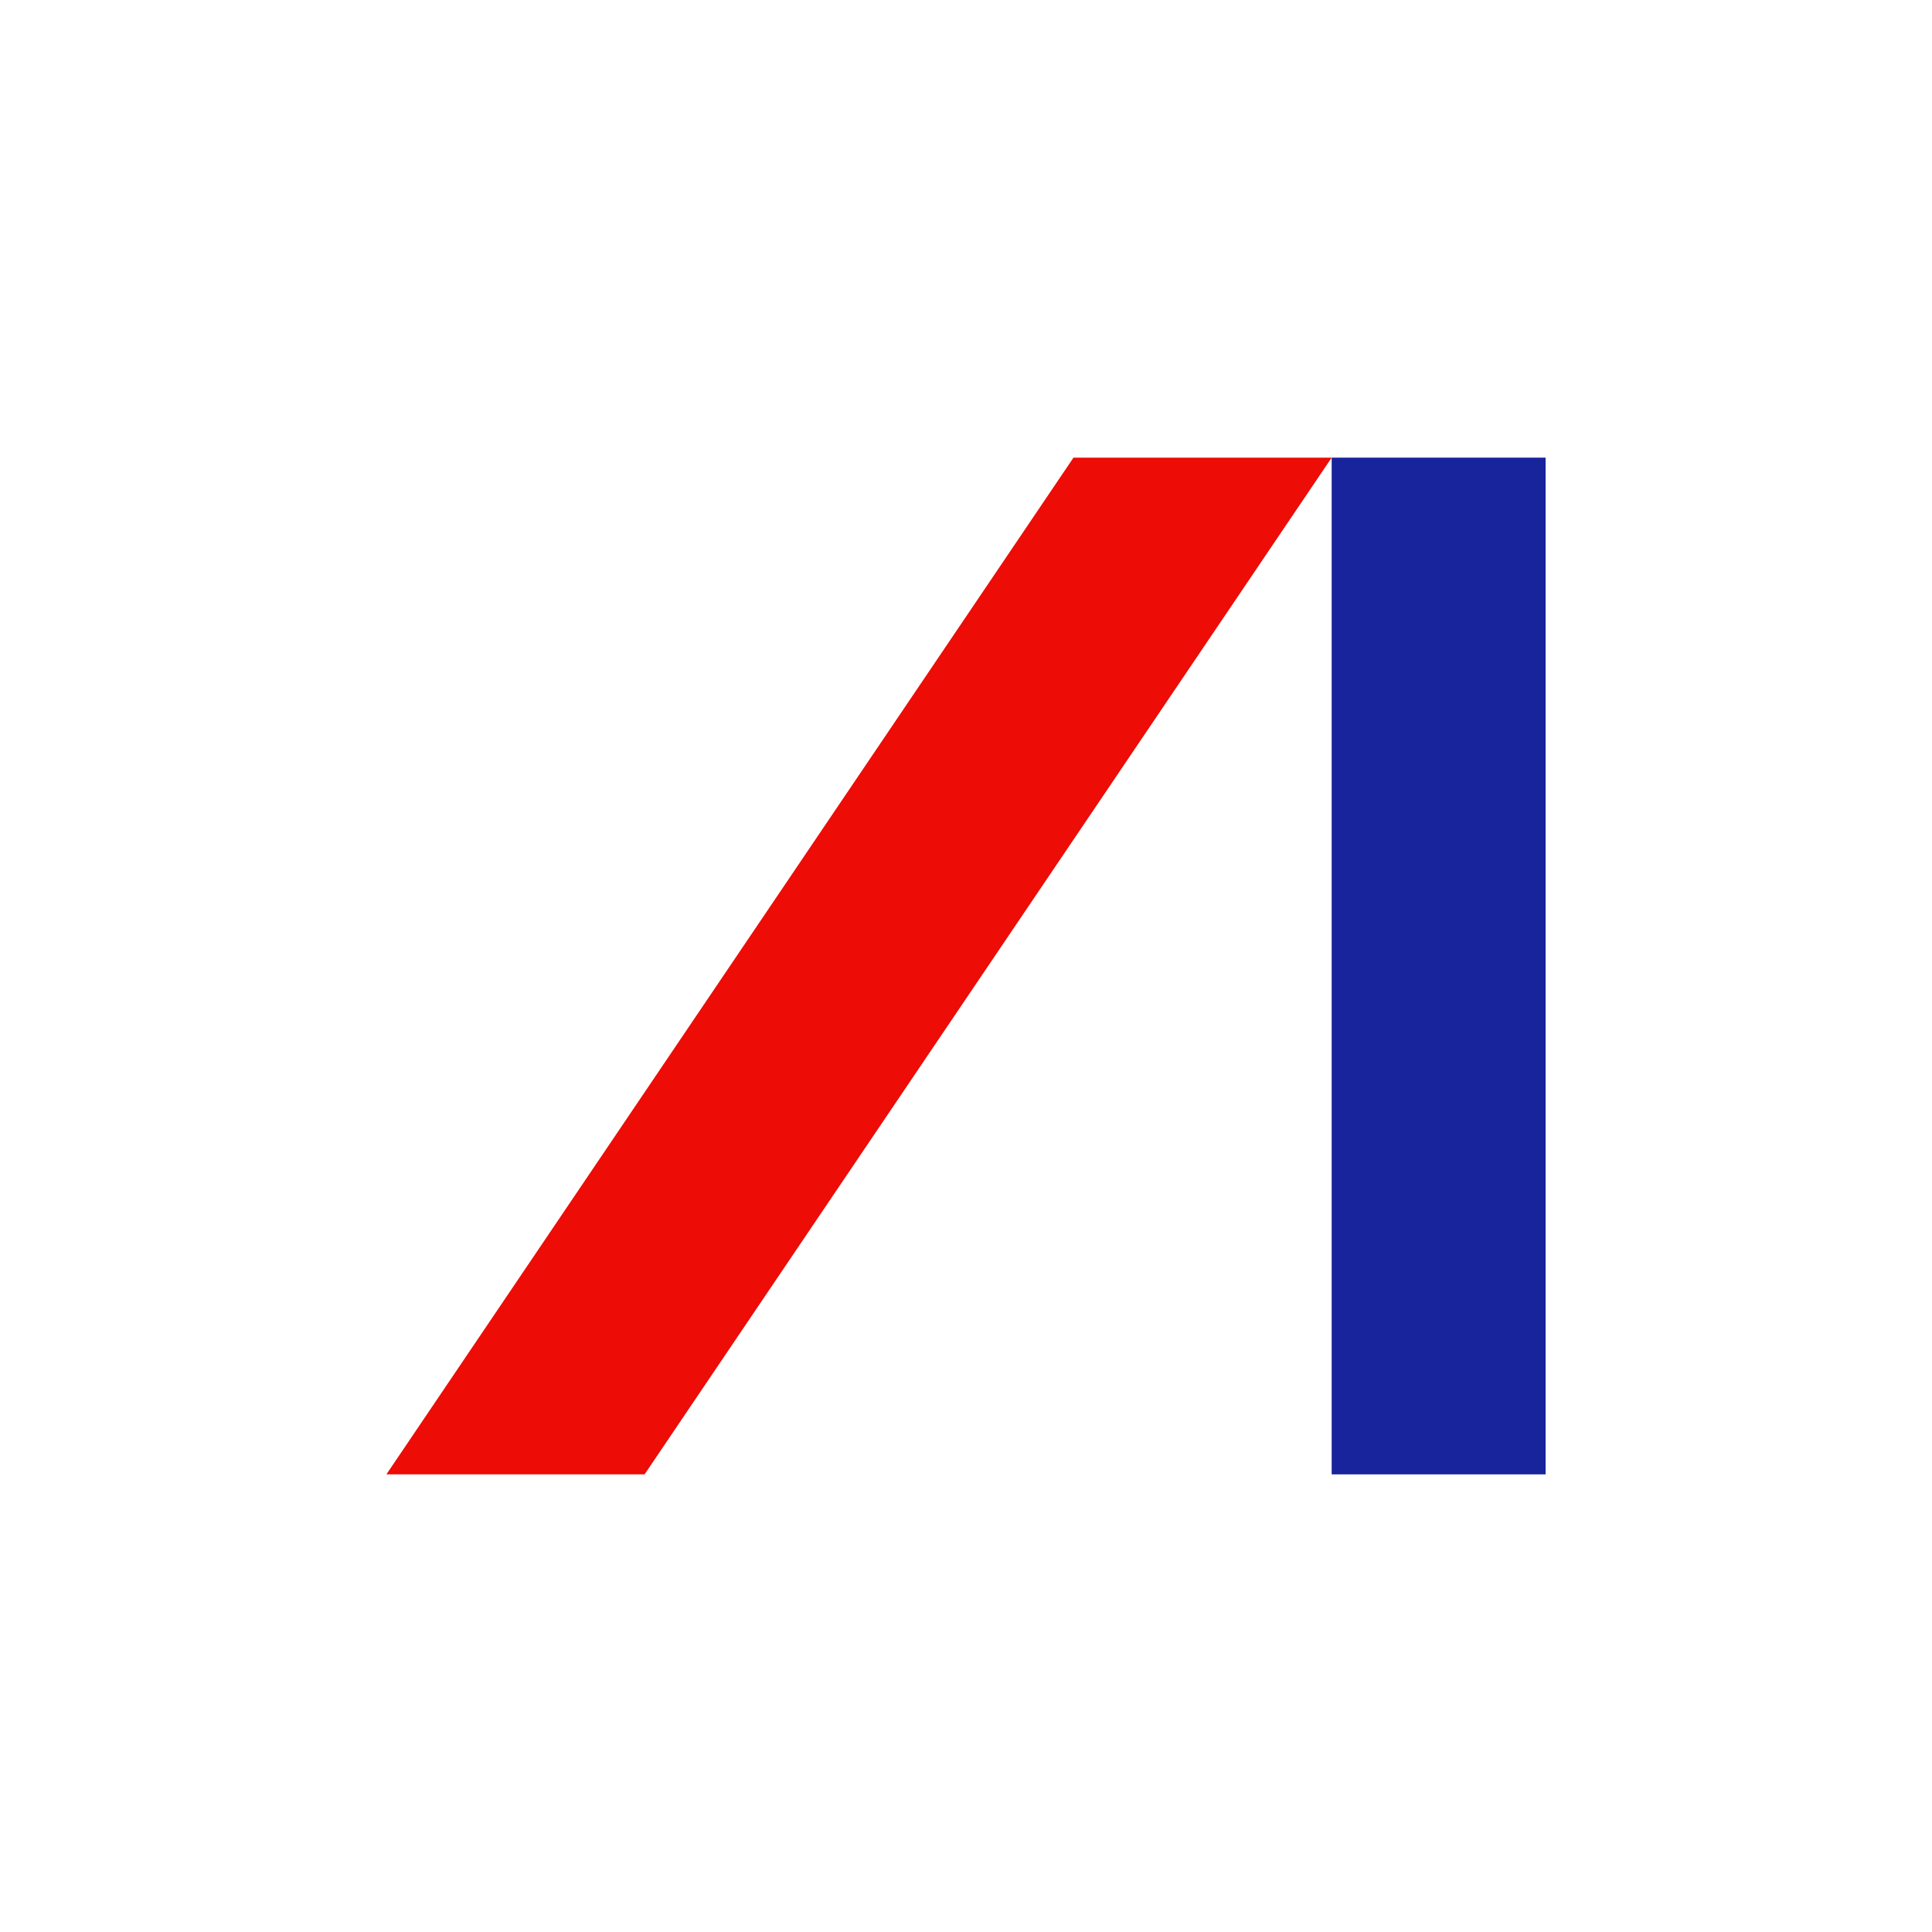
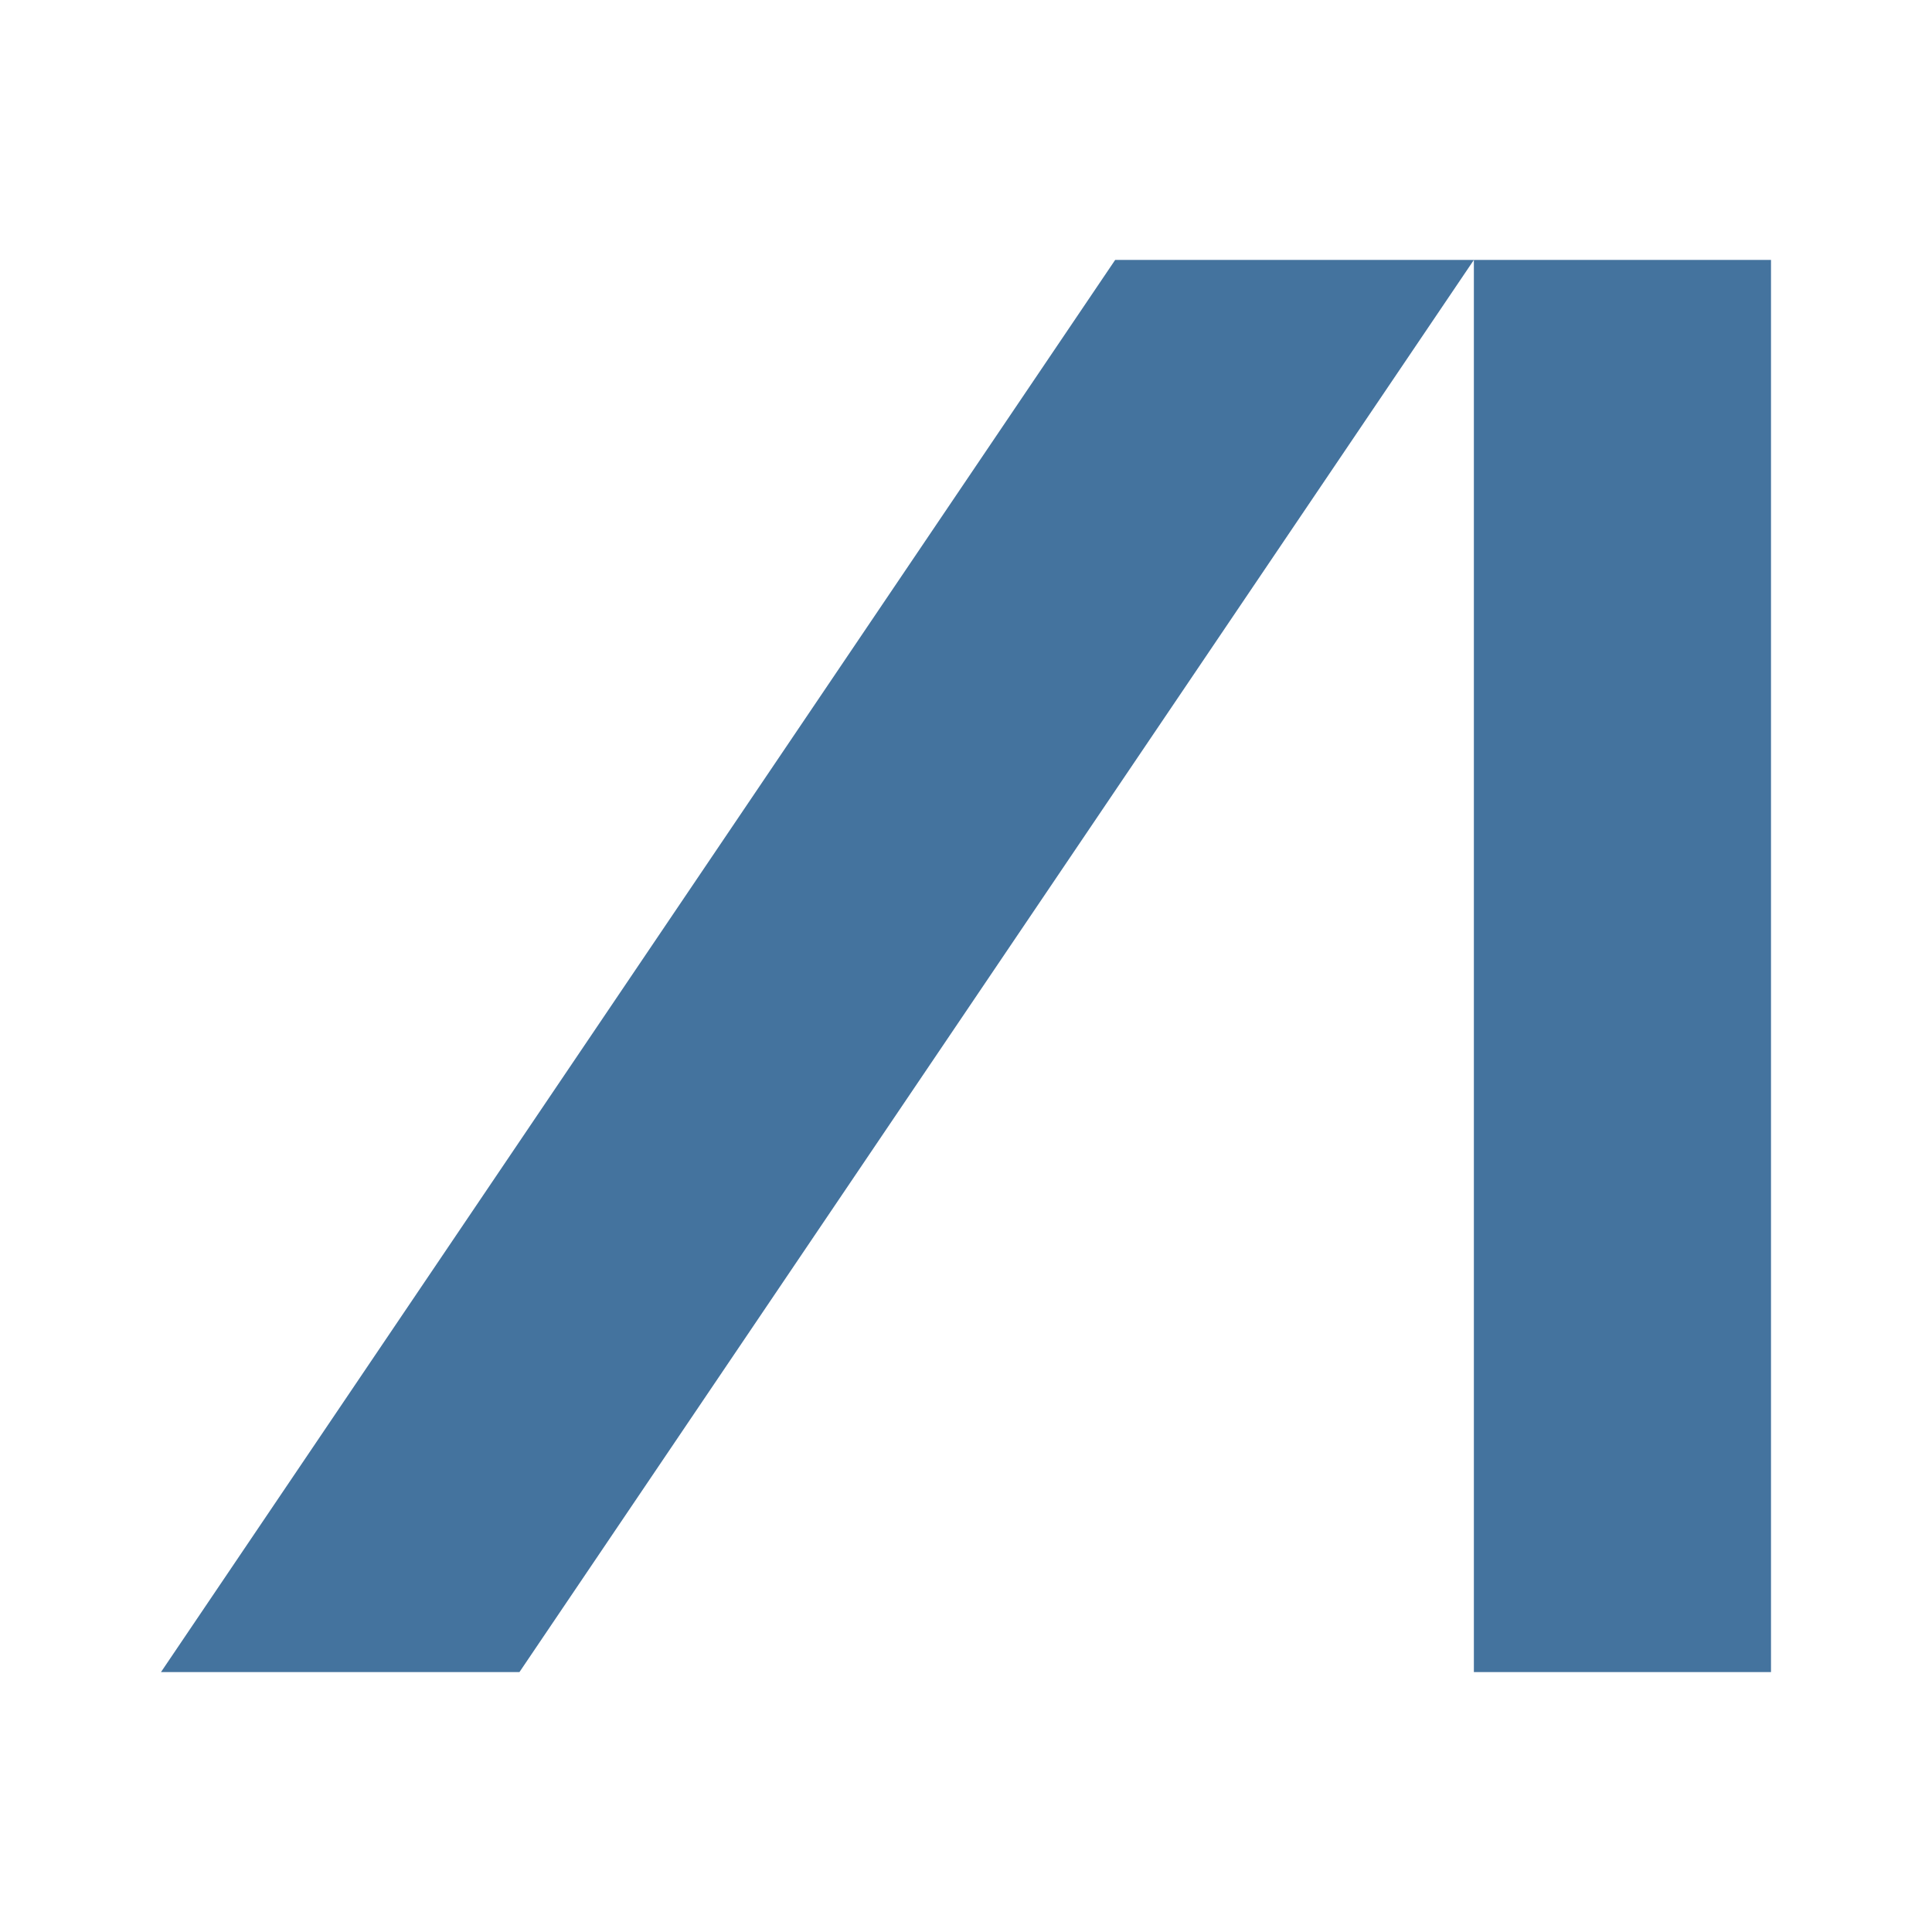
- <svg xmlns="http://www.w3.org/2000/svg" width="100%" height="100%" viewBox="0 0 25 25" version="1.1" xml:space="preserve" style="fill-rule:evenodd;clip-rule:evenodd;stroke-linejoin:round;stroke-miterlimit:2;">
-   <g transform="matrix(0.17371,0,0,0.17371,-1.3938,2.28726)">
-     <path d="M107.223,20.923L56.04,96.661L36.807,96.661L87.99,20.923L107.223,20.923Z" style="fill:rgb(237,12,6);" />
-     <rect x="107.222" y="20.923" width="15.936" height="75.738" style="fill:rgb(24,36,156);" />
-   </g>
+ <svg xmlns="http://www.w3.org/2000/svg" viewBox="0 0 24 24">
+   <path fill="#44739e" d="M18.309 3.229 6.453 20.771H2L13.853 3.229Zm0 0H22v17.542h-3.691Z" />
</svg>
